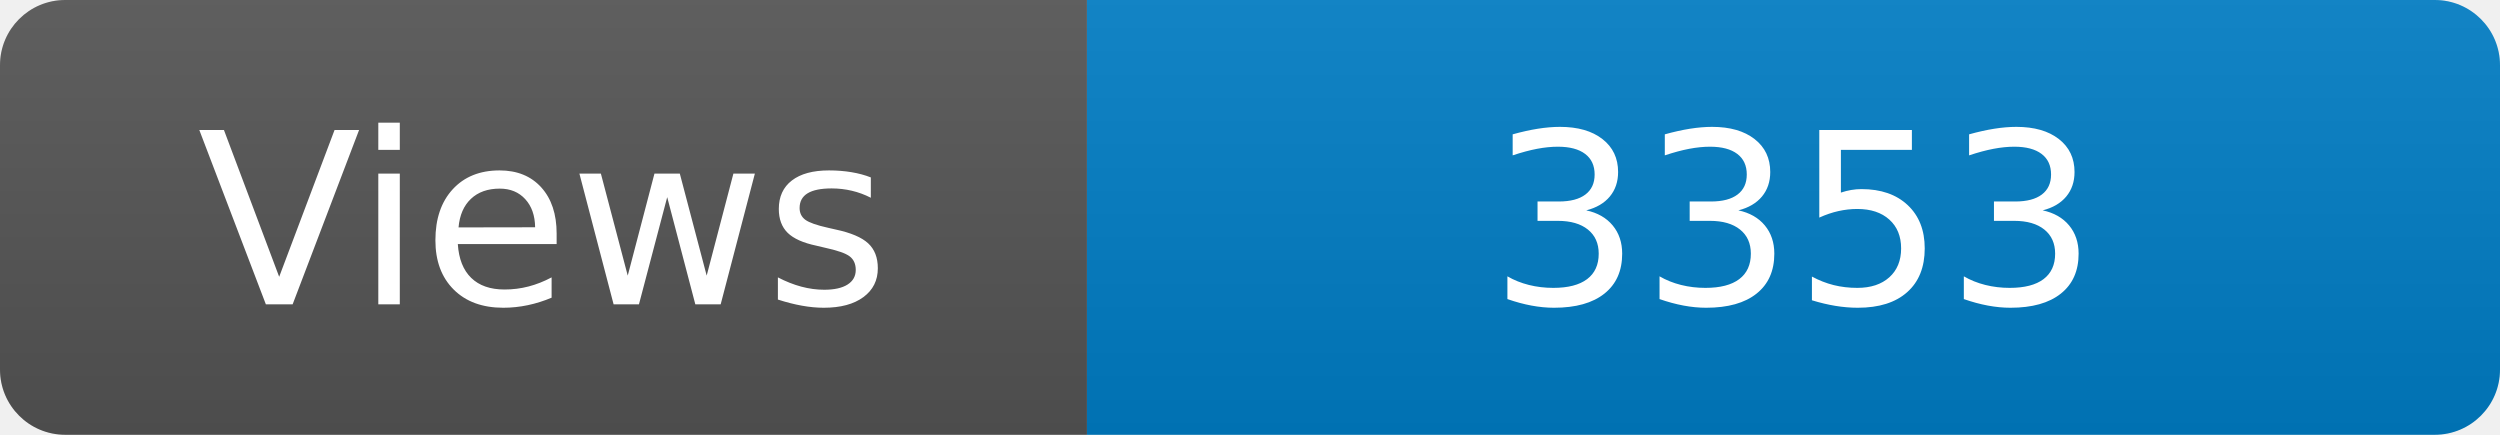
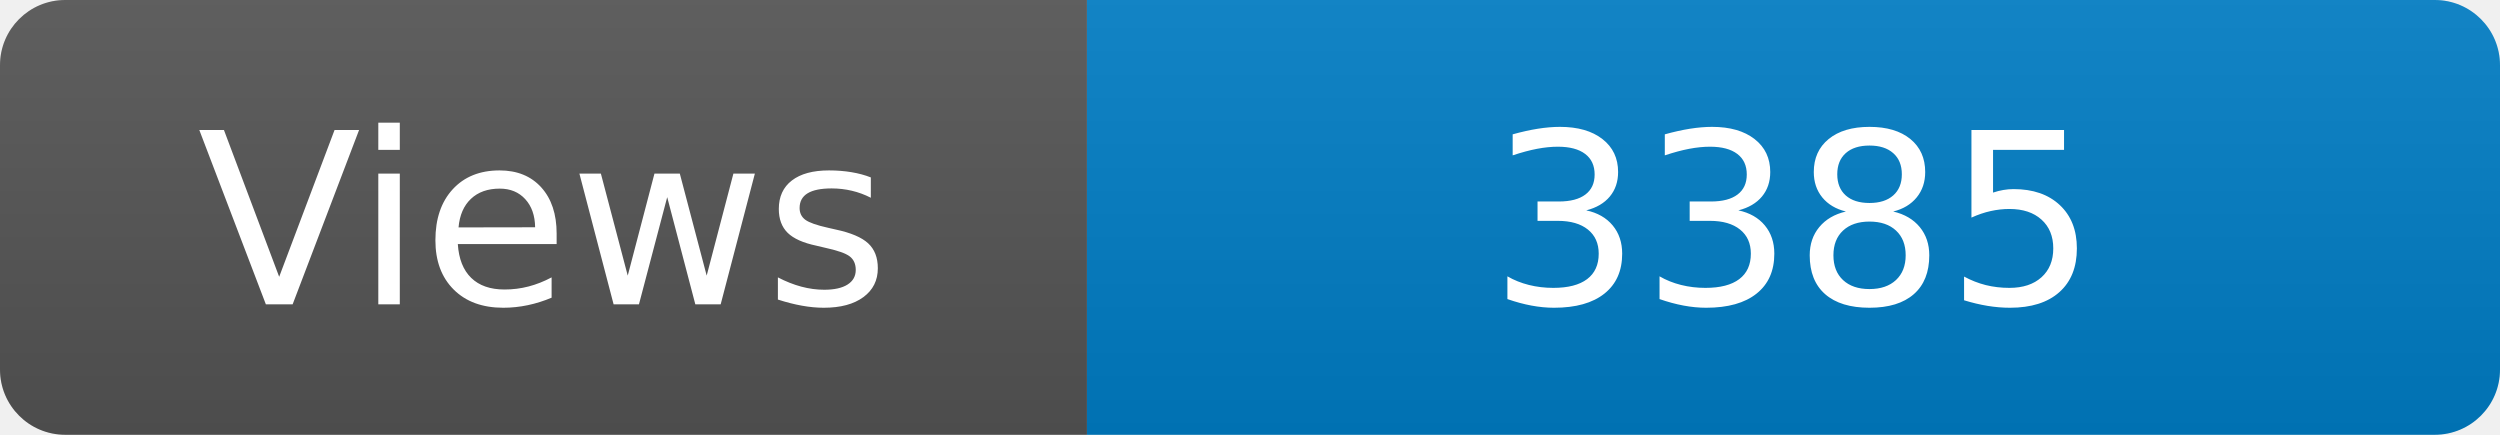
<svg xmlns="http://www.w3.org/2000/svg" width="115" height="20" role="img" aria-label="Maintained?: yes">
  <linearGradient id="s" x2="0" y2="100%">
    <stop offset="0" stop-color="#bbb" stop-opacity=".1" />
    <stop offset="1" stop-opacity=".1" />
  </linearGradient>
  <clipPath id="r">
    <rect width="115" height="20" rx="3" fill="#fff" />
  </clipPath>
  <g clip-path="url(#r)">
    <rect width="50" height="20" fill="#555" />
    <rect x="50" width="160" height="20" fill="#007ec6" />
    <rect width="115" height="20" fill="url(#s)" />
  </g>
  <g fill="#fff" text-anchor="middle" font-family="Verdana,Geneva,DejaVu Sans,sans-serif" font-size="110">
    <text x="250" y="140" transform="scale(.1)" fill="#fff">Views</text>
-     <text x="825" y="140" transform="scale(.1)" fill="#fff">3353</text>
+     <text x="825" y="140" transform="scale(.1)" fill="#fff">3385</text>
  </g>
</svg>
